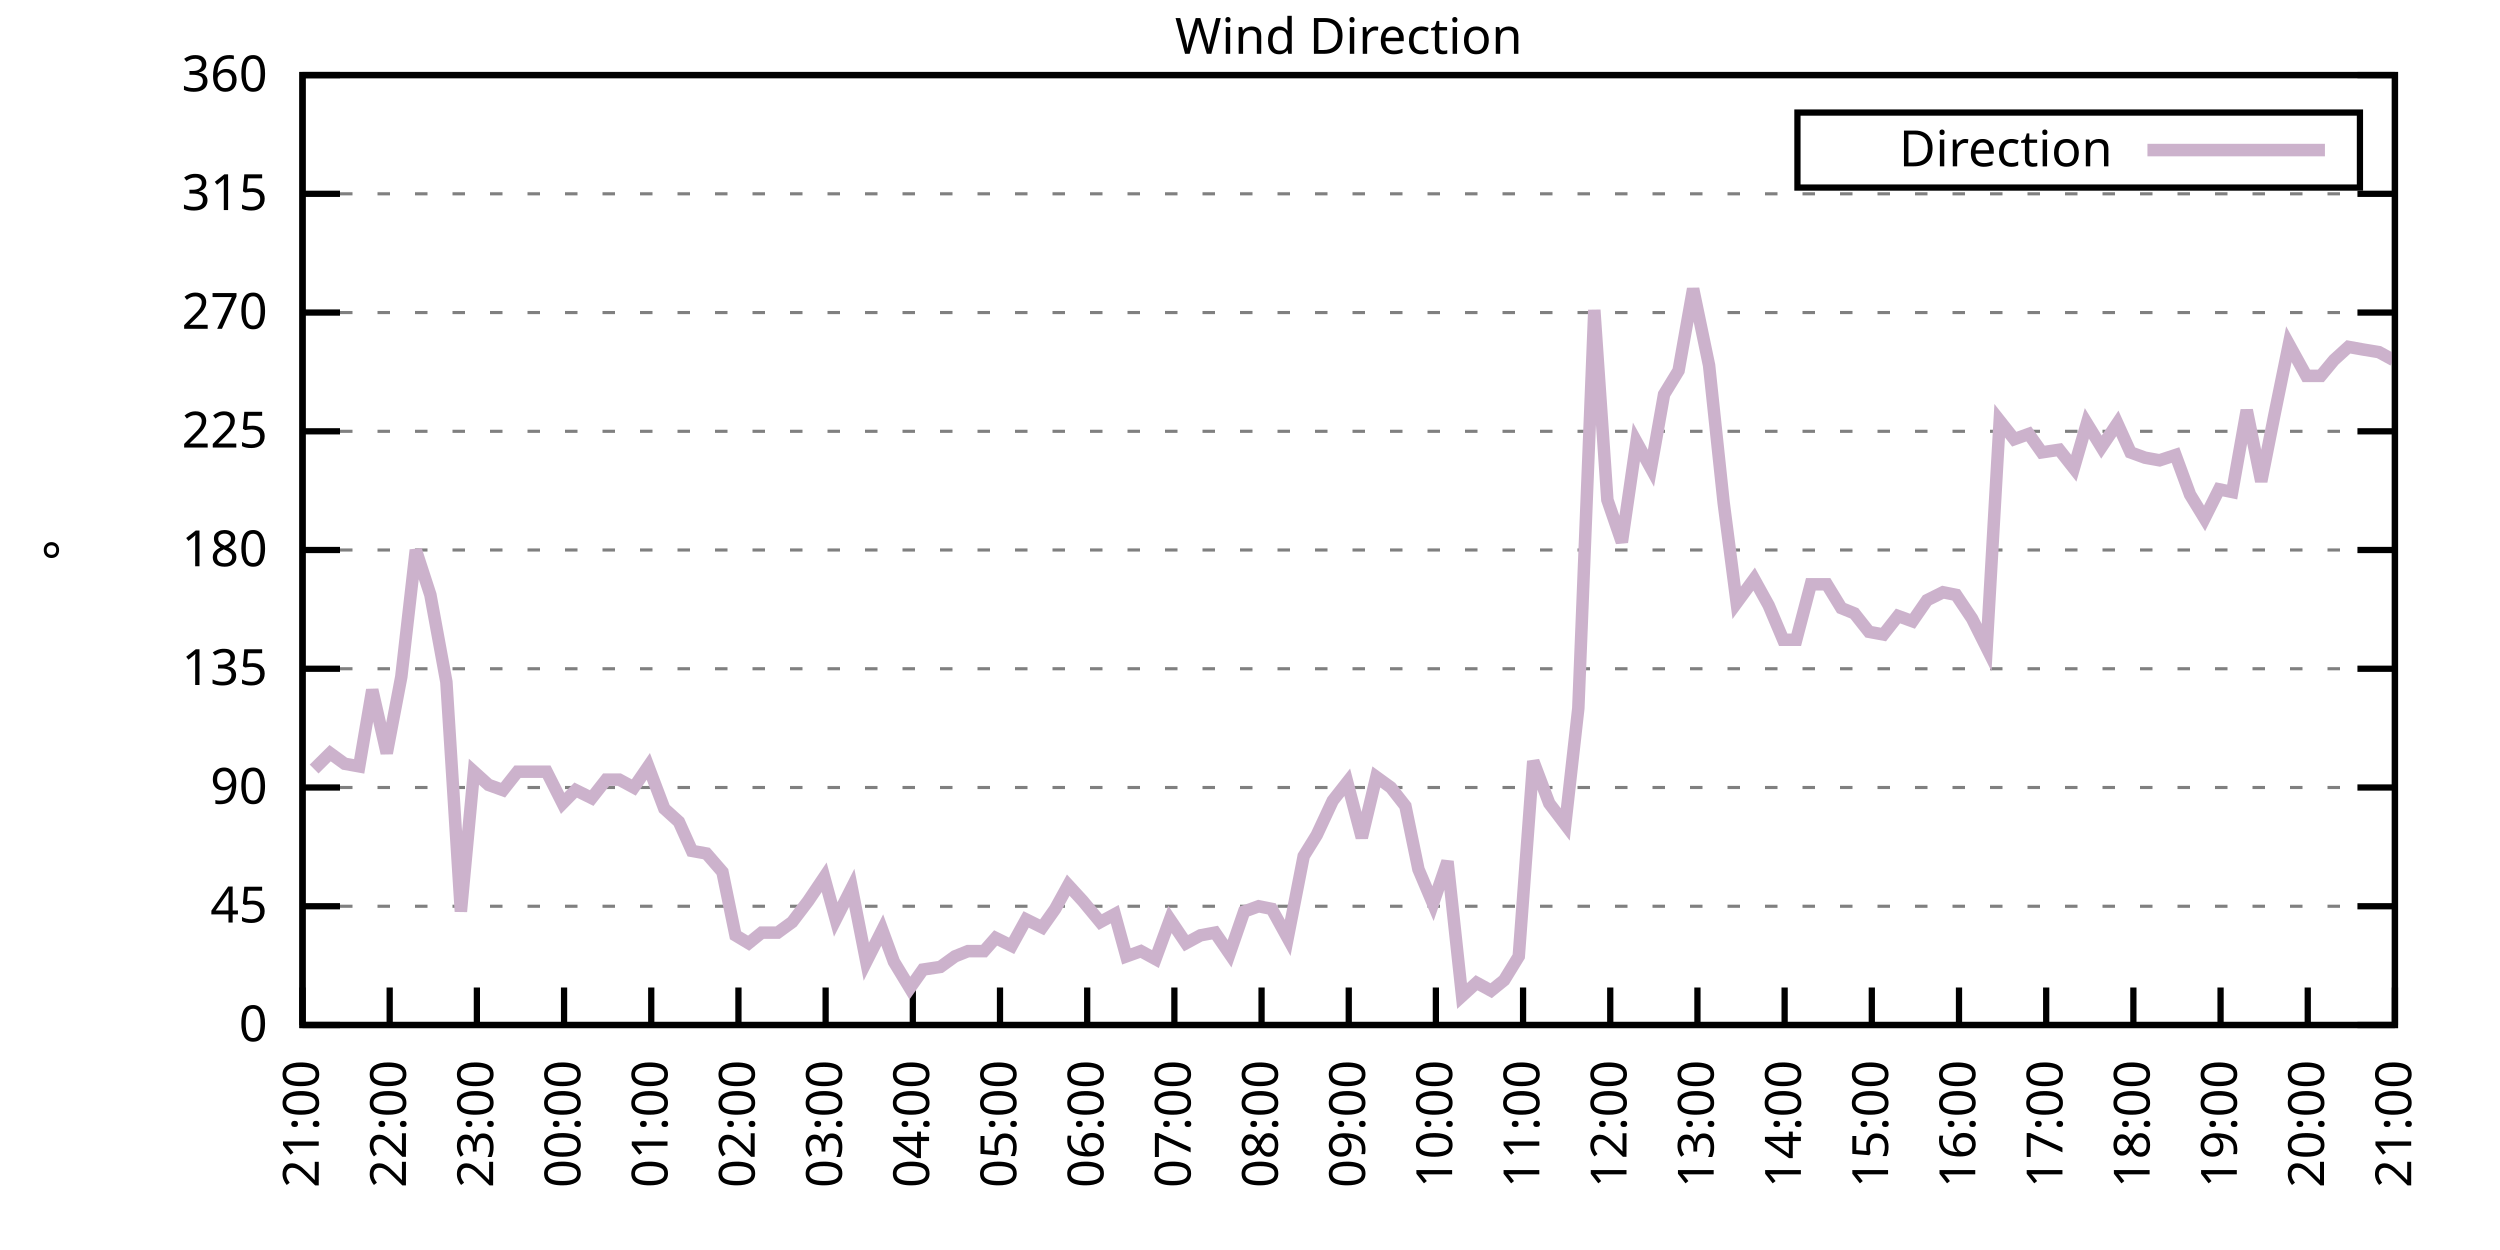
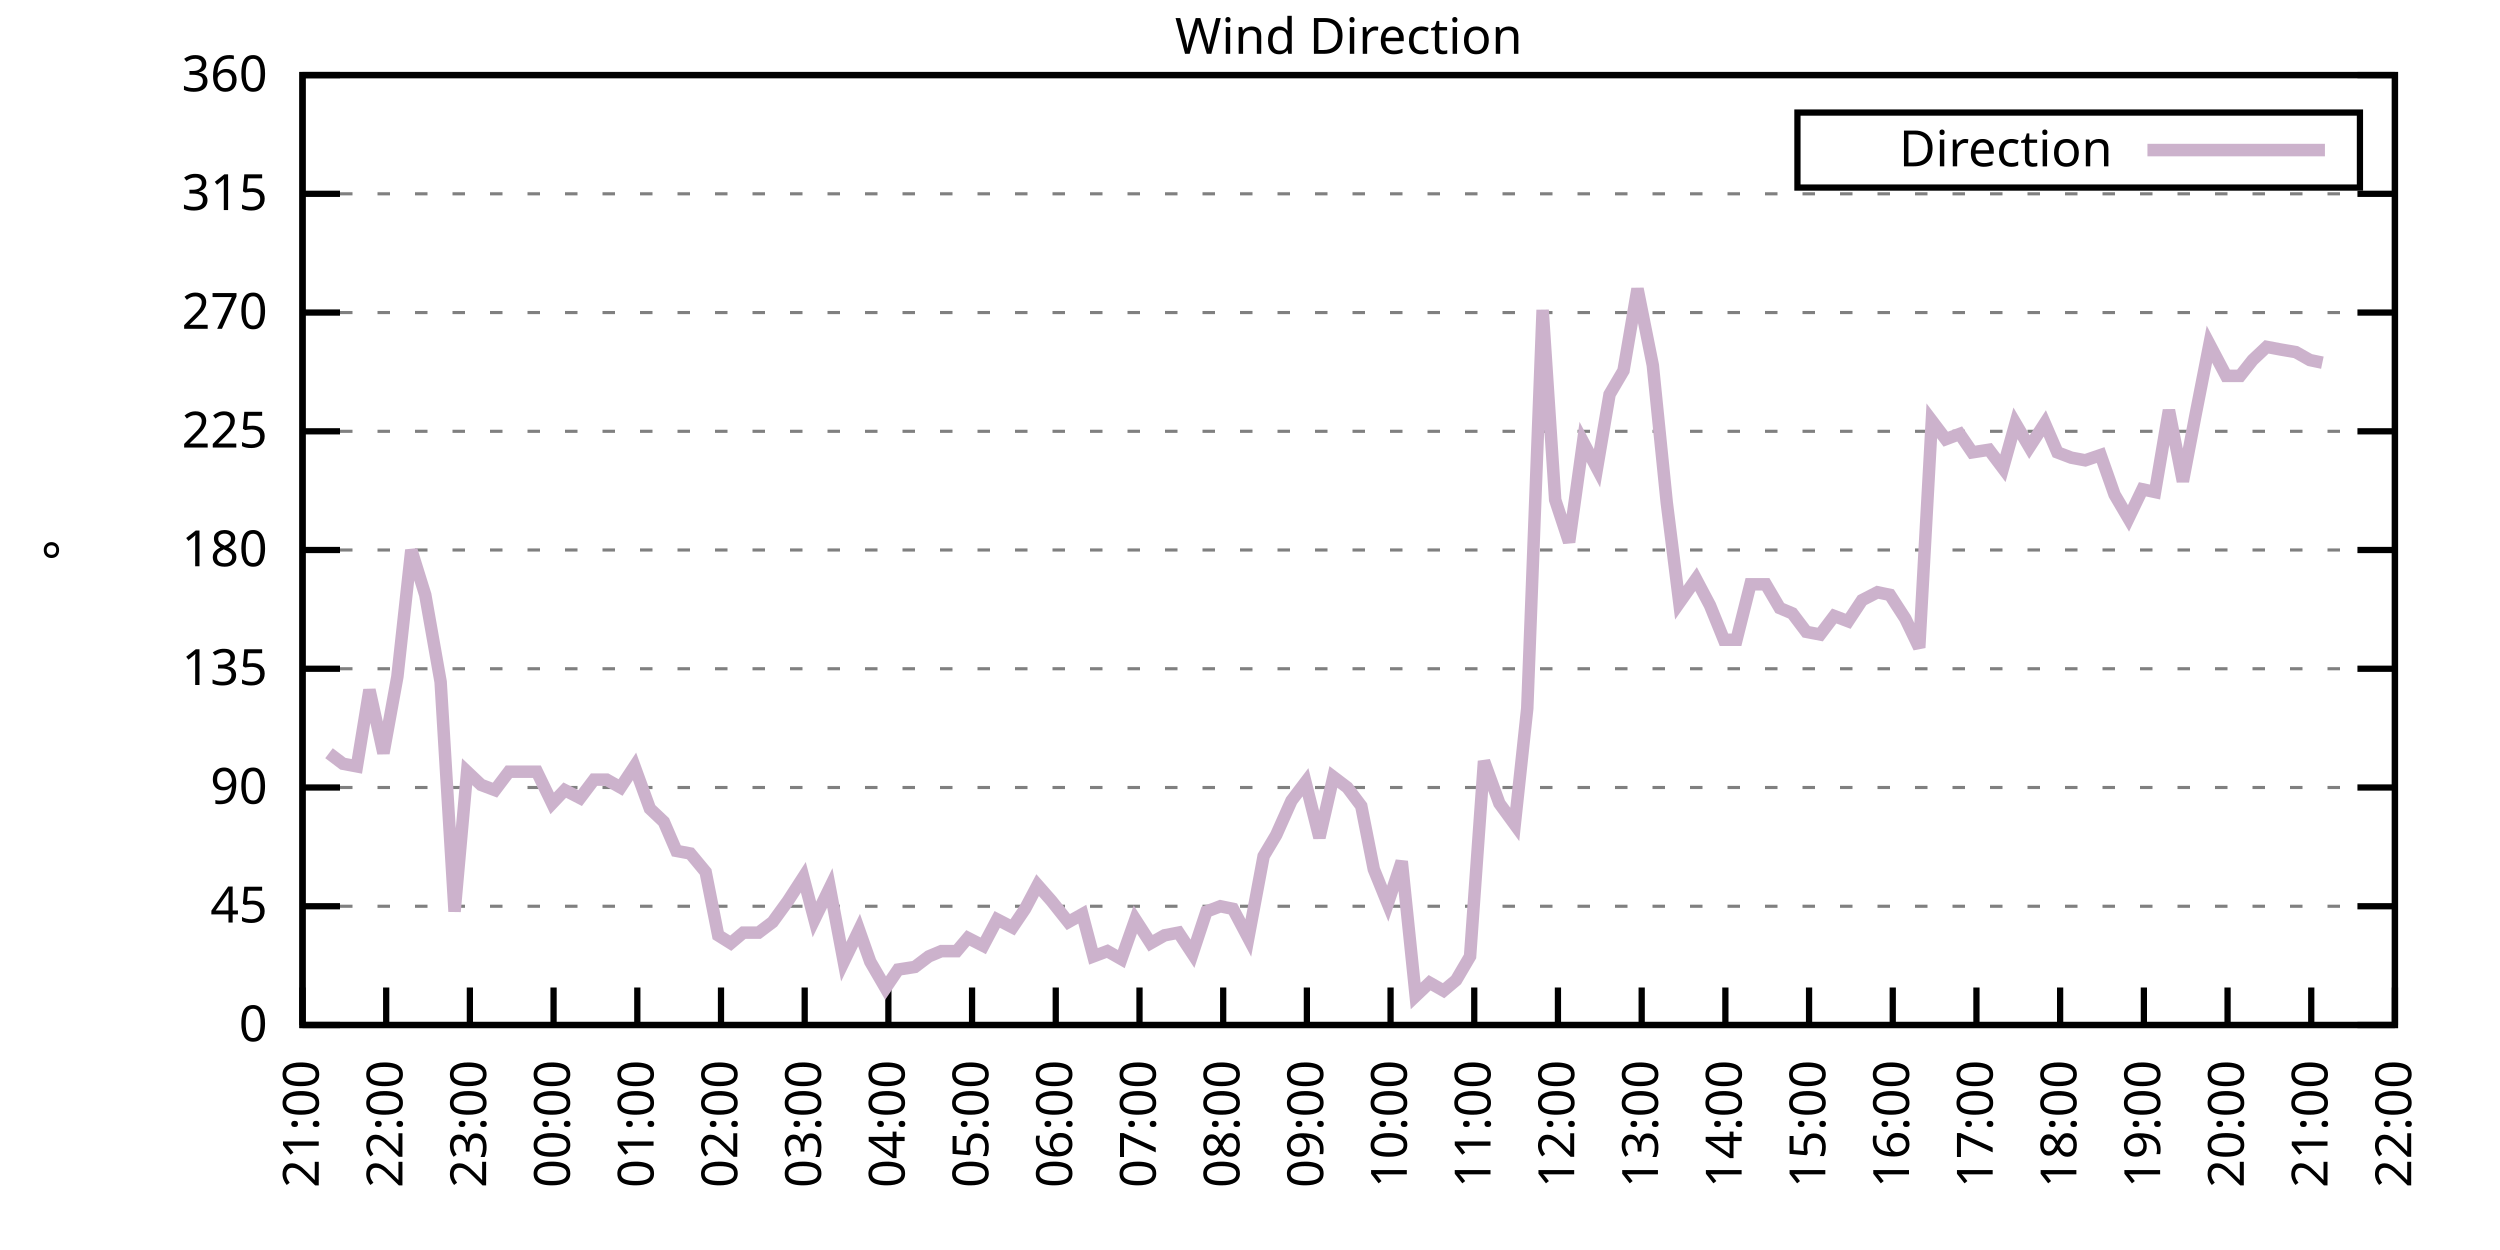
<svg xmlns="http://www.w3.org/2000/svg" xmlns:xlink="http://www.w3.org/1999/xlink" width="400" height="200" viewBox="0 0 400 200">
  <g id="gnuplot_canvas">
    <rect x="0" y="0" width="400" height="200" fill="none" />
    <defs>
      <circle id="gpDot" r="0.5" stroke-width="0.5" stroke="currentColor" />
      <path id="gpPt0" stroke-width="0.333" stroke="currentColor" d="M-1,0 h2 M0,-1 v2" />
      <path id="gpPt1" stroke-width="0.333" stroke="currentColor" d="M-1,-1 L1,1 M1,-1 L-1,1" />
      <path id="gpPt2" stroke-width="0.333" stroke="currentColor" d="M-1,0 L1,0 M0,-1 L0,1 M-1,-1 L1,1 M-1,1 L1,-1" />
      <rect id="gpPt3" stroke-width="0.333" stroke="currentColor" x="-1" y="-1" width="2" height="2" />
      <rect id="gpPt4" stroke-width="0.333" stroke="currentColor" fill="currentColor" x="-1" y="-1" width="2" height="2" />
      <circle id="gpPt5" stroke-width="0.333" stroke="currentColor" cx="0" cy="0" r="1" />
      <use xlink:href="#gpPt5" id="gpPt6" fill="currentColor" stroke="none" />
      <path id="gpPt7" stroke-width="0.333" stroke="currentColor" d="M0,-1.33 L-1.33,0.67 L1.33,0.67 z" />
      <use xlink:href="#gpPt7" id="gpPt8" fill="currentColor" stroke="none" />
      <use xlink:href="#gpPt7" id="gpPt9" stroke="currentColor" transform="rotate(180)" />
      <use xlink:href="#gpPt9" id="gpPt10" fill="currentColor" stroke="none" />
      <use xlink:href="#gpPt3" id="gpPt11" stroke="currentColor" transform="rotate(45)" />
      <use xlink:href="#gpPt11" id="gpPt12" fill="currentColor" stroke="none" />
      <path id="gpPt13" stroke-width="0.333" stroke="currentColor" d="M0,1.330 L1.265,0.411 L0.782,-1.067 L-0.782,-1.076 L-1.265,0.411 z" />
      <use xlink:href="#gpPt13" id="gpPt14" fill="currentColor" stroke="none" />
      <filter id="textbox" filterUnits="objectBoundingBox" x="0" y="0" height="1" width="1">
        <feFlood flood-color="white" flood-opacity="1" result="bgnd" />
        <feComposite in="SourceGraphic" in2="bgnd" operator="atop" />
      </filter>
      <filter id="greybox" filterUnits="objectBoundingBox" x="0" y="0" height="1" width="1">
        <feFlood flood-color="lightgrey" flood-opacity="1" result="grey" />
        <feComposite in="SourceGraphic" in2="grey" operator="atop" />
      </filter>
    </defs>
    <g fill="none" color="white" stroke="currentColor" stroke-width="1.00" stroke-linecap="butt" stroke-linejoin="miter">
</g>
    <g fill="none" color="black" stroke="currentColor" stroke-width="1.00" stroke-linecap="butt" stroke-linejoin="miter">
      <g stroke="none" shape-rendering="crispEdges">
        <polygon fill="rgb(255, 255, 255)" points="48.40,164.00 383.18,164.00 383.18,12.02 48.40,12.02 " />
      </g>
    </g>
    <g fill="none" color="black" stroke="currentColor" stroke-width="1.00" stroke-linecap="butt" stroke-linejoin="miter">
</g>
    <g fill="none" color="black" stroke="black" stroke-width="0.50" stroke-linecap="butt" stroke-linejoin="miter">
</g>
    <g fill="none" color="gray" stroke="currentColor" stroke-width="0.50" stroke-linecap="butt" stroke-linejoin="miter">
      <path stroke="gray" stroke-dasharray="2,4" class="gridline" d="M48.40,164.00 L383.19,164.00  " />
    </g>
    <g fill="none" color="gray" stroke="gray" stroke-width="1.00" stroke-linecap="butt" stroke-linejoin="miter">
</g>
    <g fill="none" color="black" stroke="currentColor" stroke-width="1.00" stroke-linecap="butt" stroke-linejoin="miter">
      <path stroke="black" d="M48.40,164.00 L54.40,164.00 M383.19,164.00 L377.19,164.00  " />
      <g transform="translate(42.80,166.60)" stroke="none" fill="black" font-family="Sans" font-size="8.00" text-anchor="end">
        <text>
          <tspan font-family="Sans"> 0</tspan>
        </text>
      </g>
    </g>
    <g fill="none" color="black" stroke="currentColor" stroke-width="1.00" stroke-linecap="butt" stroke-linejoin="miter">
</g>
    <g fill="none" color="black" stroke="black" stroke-width="0.50" stroke-linecap="butt" stroke-linejoin="miter">
</g>
    <g fill="none" color="gray" stroke="currentColor" stroke-width="0.50" stroke-linecap="butt" stroke-linejoin="miter">
      <path stroke="gray" stroke-dasharray="2,4" class="gridline" d="M48.40,145.00 L383.19,145.00  " />
    </g>
    <g fill="none" color="gray" stroke="gray" stroke-width="1.00" stroke-linecap="butt" stroke-linejoin="miter">
</g>
    <g fill="none" color="black" stroke="currentColor" stroke-width="1.00" stroke-linecap="butt" stroke-linejoin="miter">
      <path stroke="black" d="M48.40,145.00 L54.40,145.00 M383.19,145.00 L377.19,145.00  " />
      <g transform="translate(42.80,147.60)" stroke="none" fill="black" font-family="Sans" font-size="8.00" text-anchor="end">
        <text>
          <tspan font-family="Sans"> 45</tspan>
        </text>
      </g>
    </g>
    <g fill="none" color="black" stroke="currentColor" stroke-width="1.00" stroke-linecap="butt" stroke-linejoin="miter">
</g>
    <g fill="none" color="black" stroke="black" stroke-width="0.50" stroke-linecap="butt" stroke-linejoin="miter">
</g>
    <g fill="none" color="gray" stroke="currentColor" stroke-width="0.50" stroke-linecap="butt" stroke-linejoin="miter">
      <path stroke="gray" stroke-dasharray="2,4" class="gridline" d="M48.40,126.00 L383.19,126.00  " />
    </g>
    <g fill="none" color="gray" stroke="gray" stroke-width="1.00" stroke-linecap="butt" stroke-linejoin="miter">
</g>
    <g fill="none" color="black" stroke="currentColor" stroke-width="1.00" stroke-linecap="butt" stroke-linejoin="miter">
      <path stroke="black" d="M48.40,126.00 L54.40,126.00 M383.19,126.00 L377.19,126.00  " />
      <g transform="translate(42.80,128.60)" stroke="none" fill="black" font-family="Sans" font-size="8.00" text-anchor="end">
        <text>
          <tspan font-family="Sans"> 90</tspan>
        </text>
      </g>
    </g>
    <g fill="none" color="black" stroke="currentColor" stroke-width="1.00" stroke-linecap="butt" stroke-linejoin="miter">
</g>
    <g fill="none" color="black" stroke="black" stroke-width="0.50" stroke-linecap="butt" stroke-linejoin="miter">
</g>
    <g fill="none" color="gray" stroke="currentColor" stroke-width="0.50" stroke-linecap="butt" stroke-linejoin="miter">
      <path stroke="gray" stroke-dasharray="2,4" class="gridline" d="M48.40,107.00 L383.19,107.00  " />
    </g>
    <g fill="none" color="gray" stroke="gray" stroke-width="1.00" stroke-linecap="butt" stroke-linejoin="miter">
</g>
    <g fill="none" color="black" stroke="currentColor" stroke-width="1.00" stroke-linecap="butt" stroke-linejoin="miter">
      <path stroke="black" d="M48.40,107.00 L54.40,107.00 M383.19,107.00 L377.19,107.00  " />
      <g transform="translate(42.80,109.60)" stroke="none" fill="black" font-family="Sans" font-size="8.00" text-anchor="end">
        <text>
          <tspan font-family="Sans"> 135</tspan>
        </text>
      </g>
    </g>
    <g fill="none" color="black" stroke="currentColor" stroke-width="1.00" stroke-linecap="butt" stroke-linejoin="miter">
</g>
    <g fill="none" color="black" stroke="black" stroke-width="0.50" stroke-linecap="butt" stroke-linejoin="miter">
</g>
    <g fill="none" color="gray" stroke="currentColor" stroke-width="0.50" stroke-linecap="butt" stroke-linejoin="miter">
      <path stroke="gray" stroke-dasharray="2,4" class="gridline" d="M48.40,88.00 L383.19,88.00  " />
    </g>
    <g fill="none" color="gray" stroke="gray" stroke-width="1.00" stroke-linecap="butt" stroke-linejoin="miter">
</g>
    <g fill="none" color="black" stroke="currentColor" stroke-width="1.00" stroke-linecap="butt" stroke-linejoin="miter">
      <path stroke="black" d="M48.40,88.00 L54.40,88.00 M383.19,88.00 L377.19,88.00  " />
      <g transform="translate(42.80,90.60)" stroke="none" fill="black" font-family="Sans" font-size="8.00" text-anchor="end">
        <text>
          <tspan font-family="Sans"> 180</tspan>
        </text>
      </g>
    </g>
    <g fill="none" color="black" stroke="currentColor" stroke-width="1.00" stroke-linecap="butt" stroke-linejoin="miter">
</g>
    <g fill="none" color="black" stroke="black" stroke-width="0.50" stroke-linecap="butt" stroke-linejoin="miter">
</g>
    <g fill="none" color="gray" stroke="currentColor" stroke-width="0.50" stroke-linecap="butt" stroke-linejoin="miter">
      <path stroke="gray" stroke-dasharray="2,4" class="gridline" d="M48.40,69.01 L383.19,69.01  " />
    </g>
    <g fill="none" color="gray" stroke="gray" stroke-width="1.00" stroke-linecap="butt" stroke-linejoin="miter">
</g>
    <g fill="none" color="black" stroke="currentColor" stroke-width="1.00" stroke-linecap="butt" stroke-linejoin="miter">
      <path stroke="black" d="M48.40,69.01 L54.40,69.01 M383.19,69.01 L377.19,69.01  " />
      <g transform="translate(42.80,71.61)" stroke="none" fill="black" font-family="Sans" font-size="8.00" text-anchor="end">
        <text>
          <tspan font-family="Sans"> 225</tspan>
        </text>
      </g>
    </g>
    <g fill="none" color="black" stroke="currentColor" stroke-width="1.00" stroke-linecap="butt" stroke-linejoin="miter">
</g>
    <g fill="none" color="black" stroke="black" stroke-width="0.50" stroke-linecap="butt" stroke-linejoin="miter">
</g>
    <g fill="none" color="gray" stroke="currentColor" stroke-width="0.50" stroke-linecap="butt" stroke-linejoin="miter">
      <path stroke="gray" stroke-dasharray="2,4" class="gridline" d="M48.40,50.01 L383.19,50.01  " />
    </g>
    <g fill="none" color="gray" stroke="gray" stroke-width="1.00" stroke-linecap="butt" stroke-linejoin="miter">
</g>
    <g fill="none" color="black" stroke="currentColor" stroke-width="1.00" stroke-linecap="butt" stroke-linejoin="miter">
      <path stroke="black" d="M48.40,50.01 L54.40,50.01 M383.19,50.01 L377.19,50.01  " />
      <g transform="translate(42.80,52.61)" stroke="none" fill="black" font-family="Sans" font-size="8.00" text-anchor="end">
        <text>
          <tspan font-family="Sans"> 270</tspan>
        </text>
      </g>
    </g>
    <g fill="none" color="black" stroke="currentColor" stroke-width="1.00" stroke-linecap="butt" stroke-linejoin="miter">
</g>
    <g fill="none" color="black" stroke="black" stroke-width="0.50" stroke-linecap="butt" stroke-linejoin="miter">
</g>
    <g fill="none" color="gray" stroke="currentColor" stroke-width="0.50" stroke-linecap="butt" stroke-linejoin="miter">
      <path stroke="gray" stroke-dasharray="2,4" class="gridline" d="M48.40,31.01 L383.19,31.01  " />
    </g>
    <g fill="none" color="gray" stroke="gray" stroke-width="1.00" stroke-linecap="butt" stroke-linejoin="miter">
</g>
    <g fill="none" color="black" stroke="currentColor" stroke-width="1.00" stroke-linecap="butt" stroke-linejoin="miter">
      <path stroke="black" d="M48.40,31.01 L54.40,31.01 M383.19,31.01 L377.19,31.01  " />
      <g transform="translate(42.80,33.61)" stroke="none" fill="black" font-family="Sans" font-size="8.00" text-anchor="end">
        <text>
          <tspan font-family="Sans"> 315</tspan>
        </text>
      </g>
    </g>
    <g fill="none" color="black" stroke="currentColor" stroke-width="1.00" stroke-linecap="butt" stroke-linejoin="miter">
</g>
    <g fill="none" color="black" stroke="black" stroke-width="0.50" stroke-linecap="butt" stroke-linejoin="miter">
</g>
    <g fill="none" color="gray" stroke="currentColor" stroke-width="0.50" stroke-linecap="butt" stroke-linejoin="miter">
      <path stroke="gray" stroke-dasharray="2,4" class="gridline" d="M48.40,12.01 L383.19,12.01  " />
    </g>
    <g fill="none" color="gray" stroke="gray" stroke-width="1.00" stroke-linecap="butt" stroke-linejoin="miter">
</g>
    <g fill="none" color="black" stroke="currentColor" stroke-width="1.00" stroke-linecap="butt" stroke-linejoin="miter">
      <path stroke="black" d="M48.40,12.01 L54.40,12.01 M383.19,12.01 L377.19,12.01  " />
      <g transform="translate(42.80,14.61)" stroke="none" fill="black" font-family="Sans" font-size="8.00" text-anchor="end">
        <text>
          <tspan font-family="Sans"> 360</tspan>
        </text>
      </g>
    </g>
    <g fill="none" color="black" stroke="currentColor" stroke-width="1.00" stroke-linecap="butt" stroke-linejoin="miter">
      <path stroke="black" d="M48.40,164.00 L48.40,158.00  " />
      <g transform="translate(51.00,169.60) rotate(270.00)" stroke="none" fill="black" font-family="Sans" font-size="8.00" text-anchor="end">
        <text>
          <tspan font-family="Sans">21:00</tspan>
        </text>
      </g>
    </g>
    <g fill="none" color="black" stroke="currentColor" stroke-width="1.00" stroke-linecap="butt" stroke-linejoin="miter">
-       <path stroke="black" d="M62.35,164.00 L62.35,158.00  " />
-       <g transform="translate(64.95,169.60) rotate(270.00)" stroke="none" fill="black" font-family="Sans" font-size="8.00" text-anchor="end">
+       <path stroke="black" d="M61.79,164.00 L61.79,158.00  " />
+       <g transform="translate(64.39,169.60) rotate(270.00)" stroke="none" fill="black" font-family="Sans" font-size="8.00" text-anchor="end">
        <text>
          <tspan font-family="Sans">22:00</tspan>
        </text>
      </g>
    </g>
    <g fill="none" color="black" stroke="currentColor" stroke-width="1.00" stroke-linecap="butt" stroke-linejoin="miter">
-       <path stroke="black" d="M76.30,164.00 L76.30,158.00  " />
-       <g transform="translate(78.90,169.60) rotate(270.00)" stroke="none" fill="black" font-family="Sans" font-size="8.00" text-anchor="end">
+       <path stroke="black" d="M75.18,164.00 L75.18,158.00  " />
+       <g transform="translate(77.78,169.60) rotate(270.00)" stroke="none" fill="black" font-family="Sans" font-size="8.00" text-anchor="end">
        <text>
          <tspan font-family="Sans">23:00</tspan>
        </text>
      </g>
    </g>
    <g fill="none" color="black" stroke="currentColor" stroke-width="1.00" stroke-linecap="butt" stroke-linejoin="miter">
-       <path stroke="black" d="M90.25,164.00 L90.25,158.00  " />
-       <g transform="translate(92.85,169.60) rotate(270.00)" stroke="none" fill="black" font-family="Sans" font-size="8.00" text-anchor="end">
+       <path stroke="black" d="M88.57,164.00 L88.57,158.00  " />
+       <g transform="translate(91.17,169.60) rotate(270.00)" stroke="none" fill="black" font-family="Sans" font-size="8.00" text-anchor="end">
        <text>
          <tspan font-family="Sans">00:00</tspan>
        </text>
      </g>
    </g>
    <g fill="none" color="black" stroke="currentColor" stroke-width="1.00" stroke-linecap="butt" stroke-linejoin="miter">
-       <path stroke="black" d="M104.20,164.00 L104.20,158.00  " />
-       <g transform="translate(106.80,169.60) rotate(270.00)" stroke="none" fill="black" font-family="Sans" font-size="8.00" text-anchor="end">
+       <path stroke="black" d="M101.97,164.00 L101.97,158.00  " />
+       <g transform="translate(104.57,169.60) rotate(270.00)" stroke="none" fill="black" font-family="Sans" font-size="8.00" text-anchor="end">
        <text>
          <tspan font-family="Sans">01:00</tspan>
        </text>
      </g>
    </g>
    <g fill="none" color="black" stroke="currentColor" stroke-width="1.00" stroke-linecap="butt" stroke-linejoin="miter">
-       <path stroke="black" d="M118.15,164.00 L118.15,158.00  " />
-       <g transform="translate(120.75,169.60) rotate(270.00)" stroke="none" fill="black" font-family="Sans" font-size="8.00" text-anchor="end">
+       <path stroke="black" d="M115.36,164.00 L115.36,158.00  " />
+       <g transform="translate(117.96,169.60) rotate(270.00)" stroke="none" fill="black" font-family="Sans" font-size="8.00" text-anchor="end">
        <text>
          <tspan font-family="Sans">02:00</tspan>
        </text>
      </g>
    </g>
    <g fill="none" color="black" stroke="currentColor" stroke-width="1.00" stroke-linecap="butt" stroke-linejoin="miter">
-       <path stroke="black" d="M132.10,164.00 L132.10,158.00  " />
-       <g transform="translate(134.70,169.60) rotate(270.00)" stroke="none" fill="black" font-family="Sans" font-size="8.00" text-anchor="end">
+       <path stroke="black" d="M128.75,164.00 L128.75,158.00  " />
+       <g transform="translate(131.35,169.60) rotate(270.00)" stroke="none" fill="black" font-family="Sans" font-size="8.00" text-anchor="end">
        <text>
          <tspan font-family="Sans">03:00</tspan>
        </text>
      </g>
    </g>
    <g fill="none" color="black" stroke="currentColor" stroke-width="1.00" stroke-linecap="butt" stroke-linejoin="miter">
-       <path stroke="black" d="M146.05,164.00 L146.05,158.00  " />
-       <g transform="translate(148.65,169.60) rotate(270.00)" stroke="none" fill="black" font-family="Sans" font-size="8.00" text-anchor="end">
+       <path stroke="black" d="M142.14,164.00 L142.14,158.00  " />
+       <g transform="translate(144.74,169.60) rotate(270.00)" stroke="none" fill="black" font-family="Sans" font-size="8.00" text-anchor="end">
        <text>
          <tspan font-family="Sans">04:00</tspan>
        </text>
      </g>
    </g>
    <g fill="none" color="black" stroke="currentColor" stroke-width="1.00" stroke-linecap="butt" stroke-linejoin="miter">
-       <path stroke="black" d="M160.00,164.00 L160.00,158.00  " />
-       <g transform="translate(162.60,169.60) rotate(270.00)" stroke="none" fill="black" font-family="Sans" font-size="8.00" text-anchor="end">
+       <path stroke="black" d="M155.53,164.00 L155.53,158.00  " />
+       <g transform="translate(158.13,169.60) rotate(270.00)" stroke="none" fill="black" font-family="Sans" font-size="8.00" text-anchor="end">
        <text>
          <tspan font-family="Sans">05:00</tspan>
        </text>
      </g>
    </g>
    <g fill="none" color="black" stroke="currentColor" stroke-width="1.00" stroke-linecap="butt" stroke-linejoin="miter">
-       <path stroke="black" d="M173.95,164.00 L173.95,158.00  " />
-       <g transform="translate(176.55,169.60) rotate(270.00)" stroke="none" fill="black" font-family="Sans" font-size="8.00" text-anchor="end">
+       <path stroke="black" d="M168.92,164.00 L168.92,158.00  " />
+       <g transform="translate(171.52,169.60) rotate(270.00)" stroke="none" fill="black" font-family="Sans" font-size="8.00" text-anchor="end">
        <text>
          <tspan font-family="Sans">06:00</tspan>
        </text>
      </g>
    </g>
    <g fill="none" color="black" stroke="currentColor" stroke-width="1.00" stroke-linecap="butt" stroke-linejoin="miter">
-       <path stroke="black" d="M187.90,164.00 L187.90,158.00  " />
-       <g transform="translate(190.50,169.60) rotate(270.00)" stroke="none" fill="black" font-family="Sans" font-size="8.00" text-anchor="end">
+       <path stroke="black" d="M182.32,164.00 L182.32,158.00  " />
+       <g transform="translate(184.92,169.60) rotate(270.00)" stroke="none" fill="black" font-family="Sans" font-size="8.00" text-anchor="end">
        <text>
          <tspan font-family="Sans">07:00</tspan>
        </text>
      </g>
    </g>
    <g fill="none" color="black" stroke="currentColor" stroke-width="1.00" stroke-linecap="butt" stroke-linejoin="miter">
-       <path stroke="black" d="M201.85,164.00 L201.85,158.00  " />
-       <g transform="translate(204.45,169.60) rotate(270.00)" stroke="none" fill="black" font-family="Sans" font-size="8.00" text-anchor="end">
+       <path stroke="black" d="M195.71,164.00 L195.71,158.00  " />
+       <g transform="translate(198.31,169.60) rotate(270.00)" stroke="none" fill="black" font-family="Sans" font-size="8.00" text-anchor="end">
        <text>
          <tspan font-family="Sans">08:00</tspan>
        </text>
      </g>
    </g>
    <g fill="none" color="black" stroke="currentColor" stroke-width="1.00" stroke-linecap="butt" stroke-linejoin="miter">
-       <path stroke="black" d="M215.80,164.00 L215.80,158.00  " />
-       <g transform="translate(218.40,169.60) rotate(270.00)" stroke="none" fill="black" font-family="Sans" font-size="8.00" text-anchor="end">
+       <path stroke="black" d="M209.10,164.00 L209.10,158.00  " />
+       <g transform="translate(211.70,169.60) rotate(270.00)" stroke="none" fill="black" font-family="Sans" font-size="8.00" text-anchor="end">
        <text>
          <tspan font-family="Sans">09:00</tspan>
        </text>
      </g>
    </g>
    <g fill="none" color="black" stroke="currentColor" stroke-width="1.00" stroke-linecap="butt" stroke-linejoin="miter">
-       <path stroke="black" d="M229.74,164.00 L229.74,158.00  " />
-       <g transform="translate(232.34,169.60) rotate(270.00)" stroke="none" fill="black" font-family="Sans" font-size="8.00" text-anchor="end">
+       <path stroke="black" d="M222.49,164.00 L222.49,158.00  " />
+       <g transform="translate(225.09,169.60) rotate(270.00)" stroke="none" fill="black" font-family="Sans" font-size="8.00" text-anchor="end">
        <text>
          <tspan font-family="Sans">10:00</tspan>
        </text>
      </g>
    </g>
    <g fill="none" color="black" stroke="currentColor" stroke-width="1.00" stroke-linecap="butt" stroke-linejoin="miter">
-       <path stroke="black" d="M243.69,164.00 L243.69,158.00  " />
-       <g transform="translate(246.29,169.60) rotate(270.00)" stroke="none" fill="black" font-family="Sans" font-size="8.00" text-anchor="end">
+       <path stroke="black" d="M235.88,164.00 L235.88,158.00  " />
+       <g transform="translate(238.48,169.60) rotate(270.00)" stroke="none" fill="black" font-family="Sans" font-size="8.00" text-anchor="end">
        <text>
          <tspan font-family="Sans">11:00</tspan>
        </text>
      </g>
    </g>
    <g fill="none" color="black" stroke="currentColor" stroke-width="1.00" stroke-linecap="butt" stroke-linejoin="miter">
-       <path stroke="black" d="M257.64,164.00 L257.64,158.00  " />
-       <g transform="translate(260.24,169.60) rotate(270.00)" stroke="none" fill="black" font-family="Sans" font-size="8.00" text-anchor="end">
+       <path stroke="black" d="M249.27,164.00 L249.27,158.00  " />
+       <g transform="translate(251.87,169.60) rotate(270.00)" stroke="none" fill="black" font-family="Sans" font-size="8.00" text-anchor="end">
        <text>
          <tspan font-family="Sans">12:00</tspan>
        </text>
      </g>
    </g>
    <g fill="none" color="black" stroke="currentColor" stroke-width="1.00" stroke-linecap="butt" stroke-linejoin="miter">
-       <path stroke="black" d="M271.59,164.00 L271.59,158.00  " />
-       <g transform="translate(274.19,169.60) rotate(270.00)" stroke="none" fill="black" font-family="Sans" font-size="8.00" text-anchor="end">
+       <path stroke="black" d="M262.67,164.00 L262.67,158.00  " />
+       <g transform="translate(265.27,169.60) rotate(270.00)" stroke="none" fill="black" font-family="Sans" font-size="8.00" text-anchor="end">
        <text>
          <tspan font-family="Sans">13:00</tspan>
        </text>
      </g>
    </g>
    <g fill="none" color="black" stroke="currentColor" stroke-width="1.00" stroke-linecap="butt" stroke-linejoin="miter">
-       <path stroke="black" d="M285.54,164.00 L285.54,158.00  " />
-       <g transform="translate(288.14,169.60) rotate(270.00)" stroke="none" fill="black" font-family="Sans" font-size="8.00" text-anchor="end">
+       <path stroke="black" d="M276.06,164.00 L276.06,158.00  " />
+       <g transform="translate(278.66,169.60) rotate(270.00)" stroke="none" fill="black" font-family="Sans" font-size="8.00" text-anchor="end">
        <text>
          <tspan font-family="Sans">14:00</tspan>
        </text>
      </g>
    </g>
    <g fill="none" color="black" stroke="currentColor" stroke-width="1.00" stroke-linecap="butt" stroke-linejoin="miter">
-       <path stroke="black" d="M299.49,164.00 L299.49,158.00  " />
-       <g transform="translate(302.09,169.60) rotate(270.00)" stroke="none" fill="black" font-family="Sans" font-size="8.00" text-anchor="end">
+       <path stroke="black" d="M289.45,164.00 L289.45,158.00  " />
+       <g transform="translate(292.05,169.60) rotate(270.00)" stroke="none" fill="black" font-family="Sans" font-size="8.00" text-anchor="end">
        <text>
          <tspan font-family="Sans">15:00</tspan>
        </text>
      </g>
    </g>
    <g fill="none" color="black" stroke="currentColor" stroke-width="1.00" stroke-linecap="butt" stroke-linejoin="miter">
-       <path stroke="black" d="M313.44,164.00 L313.44,158.00  " />
-       <g transform="translate(316.04,169.60) rotate(270.00)" stroke="none" fill="black" font-family="Sans" font-size="8.00" text-anchor="end">
+       <path stroke="black" d="M302.84,164.00 L302.84,158.00  " />
+       <g transform="translate(305.44,169.60) rotate(270.00)" stroke="none" fill="black" font-family="Sans" font-size="8.00" text-anchor="end">
        <text>
          <tspan font-family="Sans">16:00</tspan>
        </text>
      </g>
    </g>
    <g fill="none" color="black" stroke="currentColor" stroke-width="1.00" stroke-linecap="butt" stroke-linejoin="miter">
-       <path stroke="black" d="M327.39,164.00 L327.39,158.00  " />
-       <g transform="translate(329.99,169.60) rotate(270.00)" stroke="none" fill="black" font-family="Sans" font-size="8.00" text-anchor="end">
+       <path stroke="black" d="M316.23,164.00 L316.23,158.00  " />
+       <g transform="translate(318.83,169.60) rotate(270.00)" stroke="none" fill="black" font-family="Sans" font-size="8.00" text-anchor="end">
        <text>
          <tspan font-family="Sans">17:00</tspan>
        </text>
      </g>
    </g>
    <g fill="none" color="black" stroke="currentColor" stroke-width="1.00" stroke-linecap="butt" stroke-linejoin="miter">
-       <path stroke="black" d="M341.34,164.00 L341.34,158.00  " />
-       <g transform="translate(343.94,169.60) rotate(270.00)" stroke="none" fill="black" font-family="Sans" font-size="8.00" text-anchor="end">
+       <path stroke="black" d="M329.62,164.00 L329.62,158.00  " />
+       <g transform="translate(332.22,169.60) rotate(270.00)" stroke="none" fill="black" font-family="Sans" font-size="8.00" text-anchor="end">
        <text>
          <tspan font-family="Sans">18:00</tspan>
        </text>
      </g>
    </g>
    <g fill="none" color="black" stroke="currentColor" stroke-width="1.00" stroke-linecap="butt" stroke-linejoin="miter">
-       <path stroke="black" d="M355.29,164.00 L355.29,158.00  " />
-       <g transform="translate(357.89,169.60) rotate(270.00)" stroke="none" fill="black" font-family="Sans" font-size="8.00" text-anchor="end">
+       <path stroke="black" d="M343.02,164.00 L343.02,158.00  " />
+       <g transform="translate(345.62,169.60) rotate(270.00)" stroke="none" fill="black" font-family="Sans" font-size="8.00" text-anchor="end">
        <text>
          <tspan font-family="Sans">19:00</tspan>
        </text>
      </g>
    </g>
    <g fill="none" color="black" stroke="currentColor" stroke-width="1.00" stroke-linecap="butt" stroke-linejoin="miter">
-       <path stroke="black" d="M369.24,164.00 L369.24,158.00  " />
-       <g transform="translate(371.84,169.60) rotate(270.00)" stroke="none" fill="black" font-family="Sans" font-size="8.00" text-anchor="end">
+       <path stroke="black" d="M356.41,164.00 L356.41,158.00  " />
+       <g transform="translate(359.01,169.60) rotate(270.00)" stroke="none" fill="black" font-family="Sans" font-size="8.00" text-anchor="end">
        <text>
          <tspan font-family="Sans">20:00</tspan>
+         </text>
+       </g>
+     </g>
+     <g fill="none" color="black" stroke="currentColor" stroke-width="1.00" stroke-linecap="butt" stroke-linejoin="miter">
+       <path stroke="black" d="M369.80,164.00 L369.80,158.00  " />
+       <g transform="translate(372.40,169.60) rotate(270.00)" stroke="none" fill="black" font-family="Sans" font-size="8.00" text-anchor="end">
+         <text>
+           <tspan font-family="Sans">21:00</tspan>
        </text>
      </g>
    </g>
    <g fill="none" color="black" stroke="currentColor" stroke-width="1.00" stroke-linecap="butt" stroke-linejoin="miter">
      <path stroke="black" d="M383.19,164.00 L383.19,158.00  " />
      <g transform="translate(385.79,169.60) rotate(270.00)" stroke="none" fill="black" font-family="Sans" font-size="8.00" text-anchor="end">
        <text>
-           <tspan font-family="Sans">21:00</tspan>
+           <tspan font-family="Sans">22:00</tspan>
        </text>
      </g>
    </g>
    <g fill="none" color="black" stroke="currentColor" stroke-width="1.00" stroke-linecap="butt" stroke-linejoin="miter">
</g>
    <g fill="none" color="black" stroke="currentColor" stroke-width="1.00" stroke-linecap="butt" stroke-linejoin="miter">
      <path stroke="black" d="M48.40,12.01 L48.40,164.00 L383.19,164.00 L383.19,12.01 L48.40,12.01 Z  " />
    </g>
    <g fill="none" color="black" stroke="currentColor" stroke-width="1.00" stroke-linecap="butt" stroke-linejoin="miter">
</g>
    <g fill="none" color="black" stroke="currentColor" stroke-width="1.00" stroke-linecap="butt" stroke-linejoin="miter">
      <path stroke="black" d="M287.59,30.01 L287.59,18.01 L377.59,18.01 L377.59,30.01 L287.59,30.01 Z  " />
    </g>
    <g id="Wind_direction_plot_1">
      <g fill="none" color="white" stroke="black" stroke-width="2.00" stroke-linecap="butt" stroke-linejoin="miter">
</g>
      <g fill="none" color="black" stroke="currentColor" stroke-width="2.00" stroke-linecap="butt" stroke-linejoin="miter">
        <g transform="translate(337.99,26.61)" stroke="none" fill="black" font-family="Sans" font-size="8.00" text-anchor="end">
          <text>
            <tspan font-family="Sans">Direction</tspan>
          </text>
        </g>
      </g>
      <g fill="none" color="black" stroke="currentColor" stroke-width="2.00" stroke-linecap="butt" stroke-linejoin="miter">
-         <path stroke="rgb(204, 178, 204)" d="M343.59,24.01 L371.99,24.01 M50.26,123.05 L52.82,120.51 L55.14,122.20 L57.47,122.62 L59.56,110.38 L61.88,120.51   L64.21,108.27 L66.53,88.00 L68.86,95.18 L71.42,109.11 L73.74,145.85 L75.83,123.47 L78.16,125.58 L80.48,126.42   L82.81,123.47 L85.13,123.47 L87.46,123.47 L90.02,128.54 L92.11,126.42 L94.67,127.69 L96.99,124.74 L99.08,124.74   L101.41,126.00 L103.73,122.62 L106.29,129.38 L108.62,131.49 L110.71,136.14 L113.03,136.56 L115.59,139.51 L117.68,149.65   L119.78,150.91 L121.87,149.22 L124.43,149.22 L126.75,147.53 L129.31,144.16 L131.87,140.36 L133.72,147.11 L136.28,142.05   L138.61,153.87 L141.16,148.80 L143.02,153.87 L145.58,158.09 L147.67,155.13 L150.46,154.71 L152.79,153.02 L154.88,152.18   L157.44,152.18 L159.30,150.07 L161.86,151.33 L164.18,147.11 L166.74,148.38 L168.83,145.42 L170.92,141.62 L173.25,144.16   L176.04,147.53 L178.36,146.27 L180.22,153.02 L182.55,152.18 L184.87,153.45 L187.20,147.11 L189.76,150.91 L192.08,149.65   L194.41,149.22 L196.73,152.60 L199.06,145.85 L201.38,145.00 L203.47,145.42 L206.03,150.07 L208.59,136.98 L210.68,133.60   L213.24,128.11 L215.56,125.16 L217.89,134.02 L220.21,124.31 L222.54,126.00 L224.86,128.96 L226.95,139.09 L229.28,144.58   L231.60,137.82 L233.93,159.36 L236.25,157.24 L238.58,158.51 L240.67,156.82 L243.00,153.02 L245.32,121.78 L247.88,128.54   L250.44,131.91 L252.53,113.34 L255.09,49.59 L257.18,79.98 L259.50,86.74 L261.83,70.70 L264.15,74.92 L266.25,63.10   L268.57,59.30 L270.90,46.21 L273.45,58.45 L275.78,80.41 L277.87,96.45 L280.66,92.65 L282.99,96.87 L285.31,102.36   L287.40,102.36 L289.73,93.49 L292.29,93.49 L294.61,97.29 L296.70,98.14 L299.03,101.09 L301.35,101.52 L303.68,98.56   L306.00,99.40 L308.33,96.03 L310.88,94.76 L312.98,95.18 L315.53,98.98 L317.86,103.63 L319.95,67.32 L322.28,70.27   L324.60,69.43 L326.69,72.38 L329.48,71.96 L331.81,74.92 L333.90,67.74 L336.23,71.54 L338.78,67.74 L340.88,72.38   L343.20,73.23 L345.53,73.65 L348.08,72.81 L350.41,79.14 L352.73,82.94 L355.06,78.29 L357.15,78.72 L359.48,65.63   L361.80,77.03 L363.89,66.47 L366.22,55.07 L369.01,60.14 L371.33,60.14 L373.43,57.61 L375.75,55.50 L378.08,55.92   L380.63,56.34 L382.96,57.61  " />
+         <path stroke="rgb(204, 178, 204)" d="M343.59,24.01 L371.99,24.01 M52.64,120.51 L54.87,122.20 L57.10,122.62 L59.11,110.38 L61.35,120.51 L63.58,108.27   L65.81,88.00 L68.04,95.18 L70.50,109.11 L72.73,145.85 L74.74,123.47 L76.97,125.58 L79.20,126.42 L81.43,123.47   L83.66,123.47 L85.90,123.47 L88.35,128.54 L90.36,126.42 L92.82,127.69 L95.05,124.74 L97.06,124.74 L99.29,126.00   L101.52,122.62 L103.98,129.38 L106.21,131.49 L108.22,136.14 L110.45,136.56 L112.90,139.51 L114.91,149.65 L116.92,150.91   L118.93,149.22 L121.38,149.22 L123.62,147.53 L126.07,144.16 L128.53,140.36 L130.31,147.11 L132.77,142.05 L135.00,153.87   L137.45,148.80 L139.24,153.87 L141.69,158.09 L143.70,155.13 L146.38,154.71 L148.61,153.02 L150.62,152.18 L153.08,152.18   L154.86,150.07 L157.32,151.33 L159.55,147.11 L162.01,148.38 L164.01,145.42 L166.02,141.62 L168.25,144.16 L170.93,147.53   L173.17,146.27 L174.95,153.02 L177.18,152.18 L179.41,153.45 L181.65,147.11 L184.10,150.91 L186.33,149.65 L188.57,149.22   L190.80,152.60 L193.03,145.85 L195.26,145.00 L197.27,145.42 L199.73,150.07 L202.18,136.98 L204.19,133.60 L206.64,128.11   L208.88,125.16 L211.11,134.02 L213.34,124.31 L215.57,126.00 L217.80,128.96 L219.81,139.09 L222.04,144.58 L224.28,137.82   L226.51,159.36 L228.74,157.24 L230.97,158.51 L232.98,156.82 L235.21,153.02 L237.44,121.78 L239.90,128.54 L242.36,131.91   L244.36,113.34 L246.82,49.59 L248.83,79.98 L251.06,86.74 L253.29,70.70 L255.52,74.92 L257.53,63.10 L259.76,59.30   L262.00,46.21 L264.45,58.45 L266.68,80.41 L268.69,96.45 L271.37,92.65 L273.60,96.87 L275.83,102.36 L277.84,102.36   L280.07,93.49 L282.53,93.49 L284.76,97.29 L286.77,98.14 L289.00,101.09 L291.23,101.52 L293.47,98.56 L295.70,99.40   L297.93,96.03 L300.39,94.76 L302.39,95.18 L304.85,98.98 L307.08,103.63 L309.09,67.32 L311.32,70.27 L313.55,69.43   L315.56,72.38 L318.24,71.96 L320.47,74.92 L322.48,67.74 L324.71,71.54 L327.17,67.74 L329.18,72.38 L331.41,73.23   L333.64,73.65 L336.10,72.81 L338.33,79.14 L340.56,82.94 L342.79,78.29 L344.80,78.72 L347.03,65.63 L349.26,77.03   L351.27,66.47 L353.51,55.07 L356.18,60.14 L358.42,60.14 L360.42,57.61 L362.66,55.50 L364.89,55.92 L367.34,56.34   L369.58,57.61 L371.58,58.03  " />
      </g>
    </g>
    <g fill="none" color="black" stroke="currentColor" stroke-width="2.00" stroke-linecap="butt" stroke-linejoin="miter">
</g>
    <g fill="none" color="black" stroke="black" stroke-width="1.00" stroke-linecap="butt" stroke-linejoin="miter">
</g>
    <g fill="none" color="black" stroke="currentColor" stroke-width="1.00" stroke-linecap="butt" stroke-linejoin="miter">
      <path stroke="black" d="M48.40,12.01 L48.40,164.00 L383.19,164.00 L383.19,12.01 L48.40,12.01 Z  " />
      <g transform="translate(12.80,88.01) rotate(270.00)" stroke="none" fill="black" font-family="Sans" font-size="8.00" text-anchor="middle">
        <text>
          <tspan font-family="Sans">°</tspan>
        </text>
      </g>
    </g>
    <g fill="none" color="black" stroke="currentColor" stroke-width="1.00" stroke-linecap="butt" stroke-linejoin="miter">
</g>
    <g fill="none" color="black" stroke="currentColor" stroke-width="1.00" stroke-linecap="butt" stroke-linejoin="miter">
      <g transform="translate(215.79,8.61)" stroke="none" fill="black" font-family="Sans" font-size="8.00" text-anchor="middle">
        <text>
          <tspan font-family="Sans">Wind Direction</tspan>
        </text>
      </g>
    </g>
    <g fill="none" color="black" stroke="currentColor" stroke-width="1.00" stroke-linecap="butt" stroke-linejoin="miter">
</g>
  </g>
</svg>
